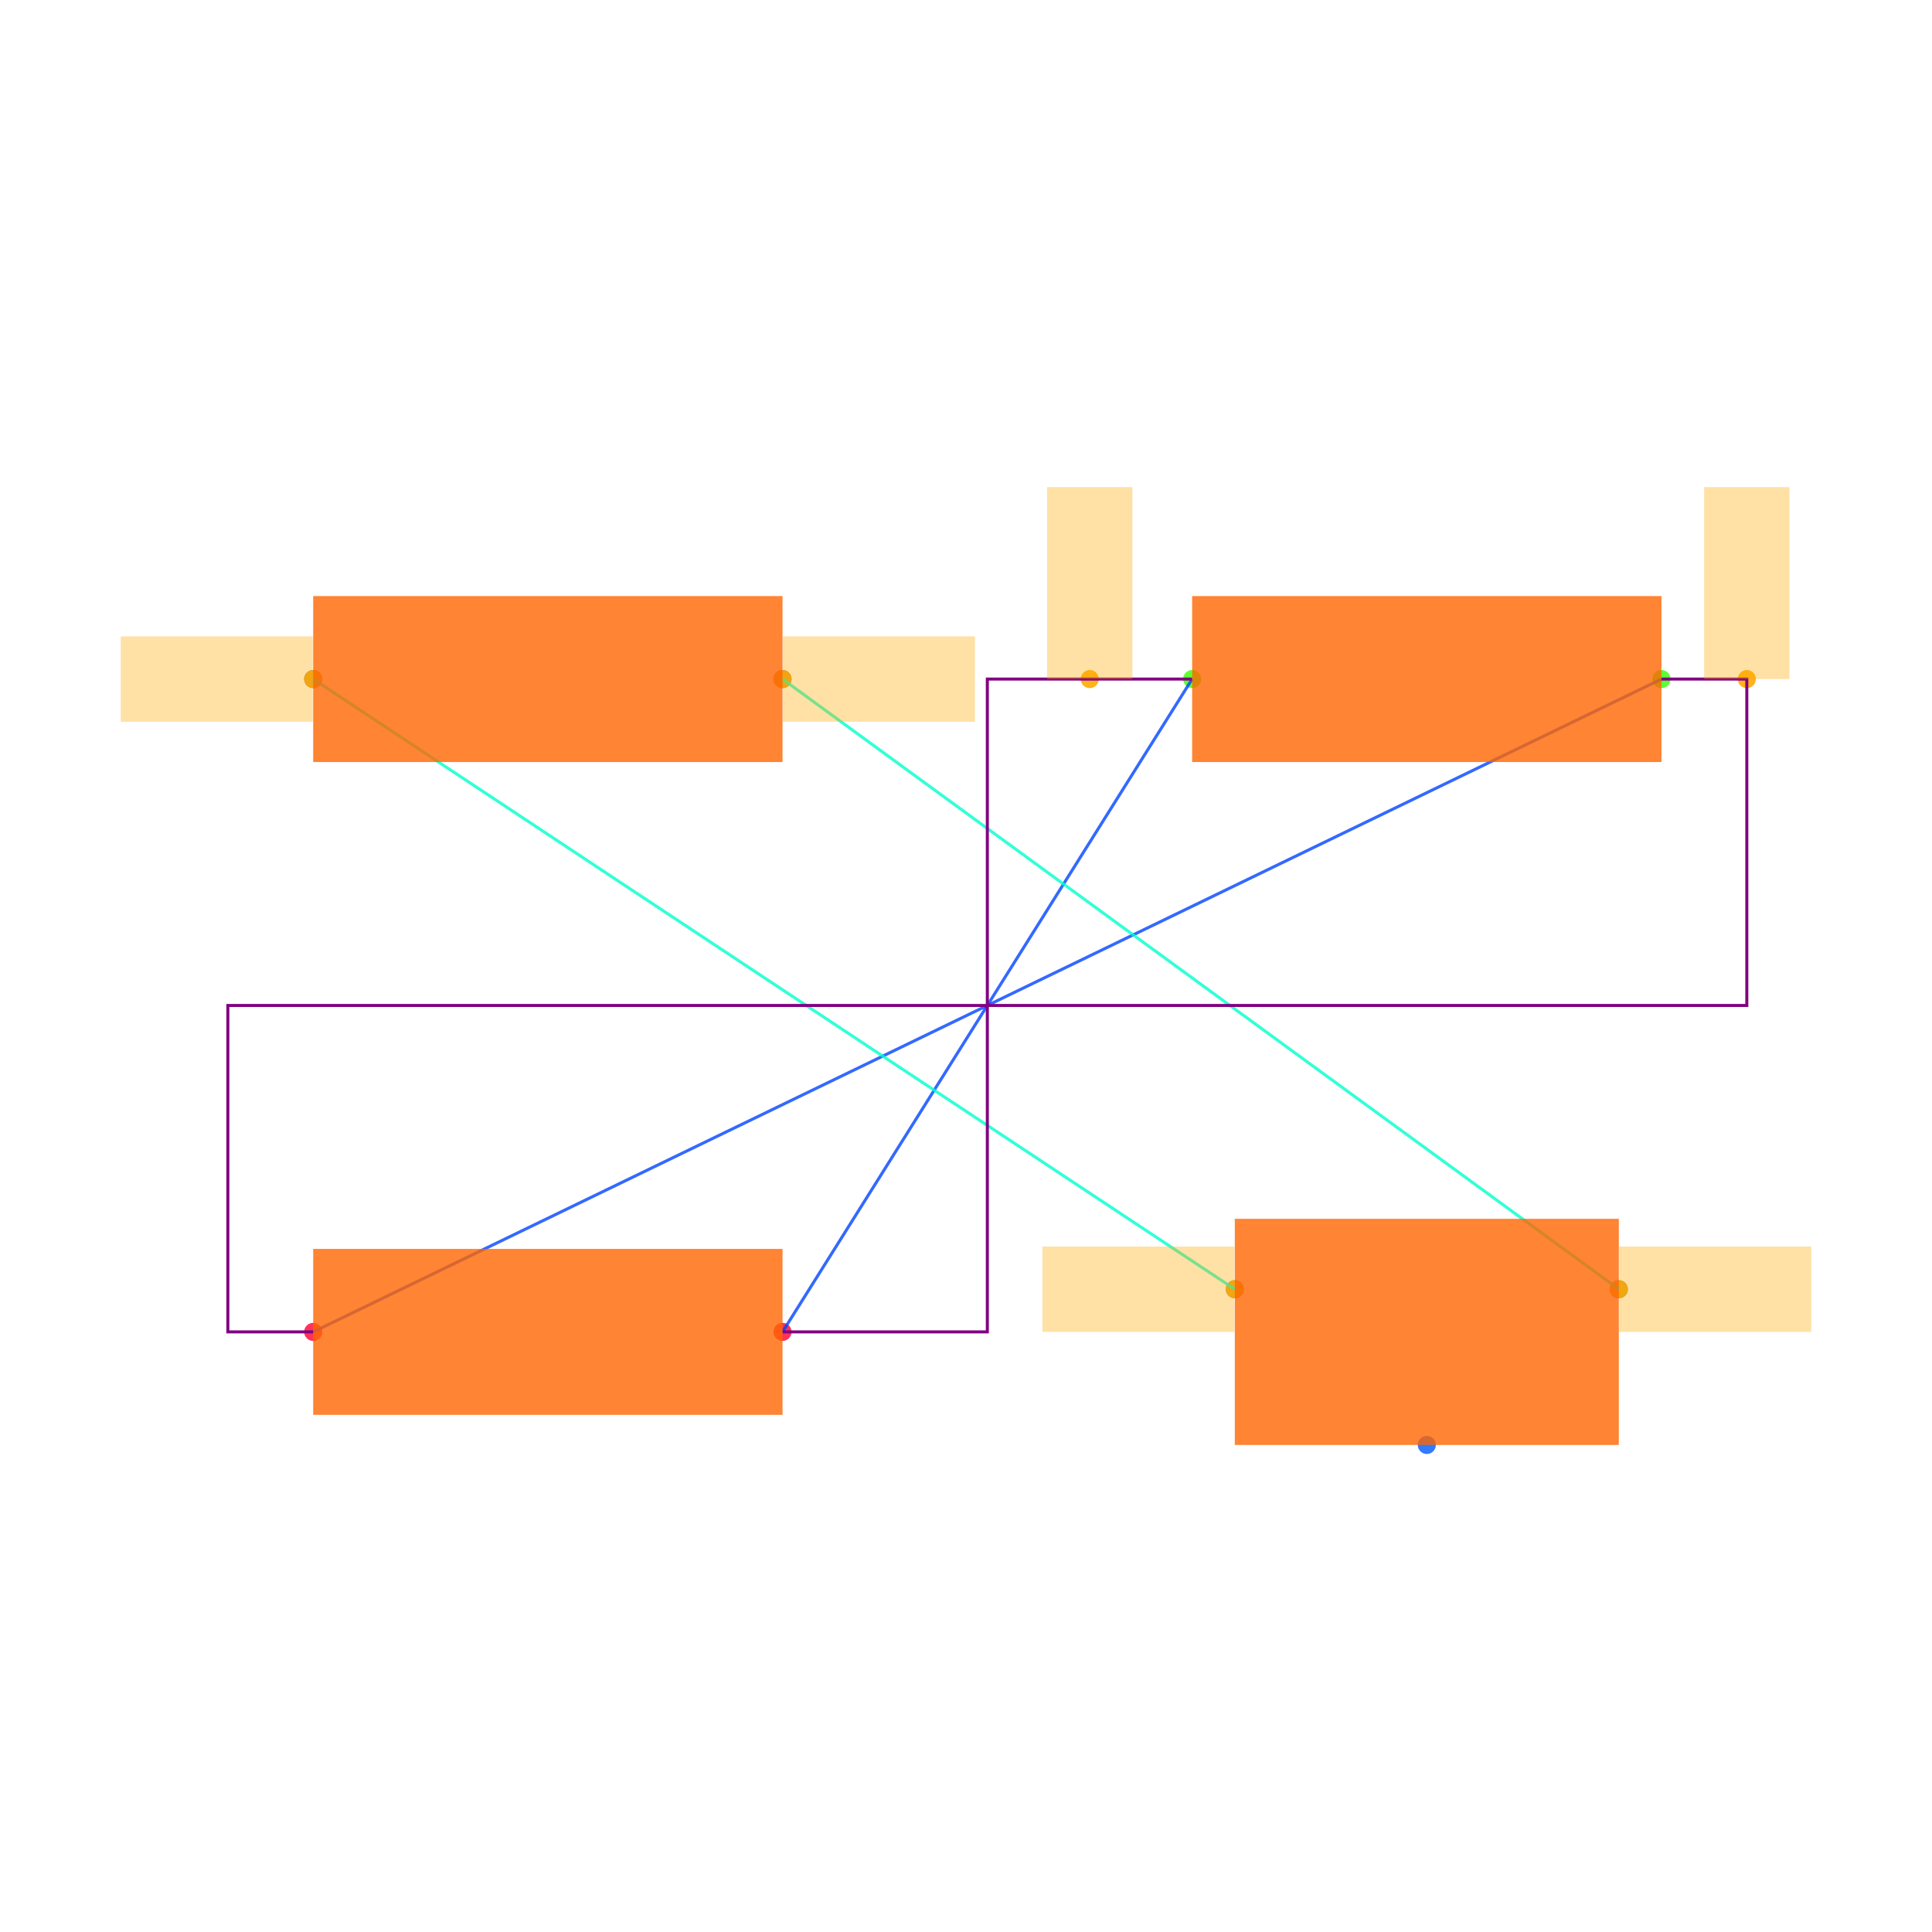
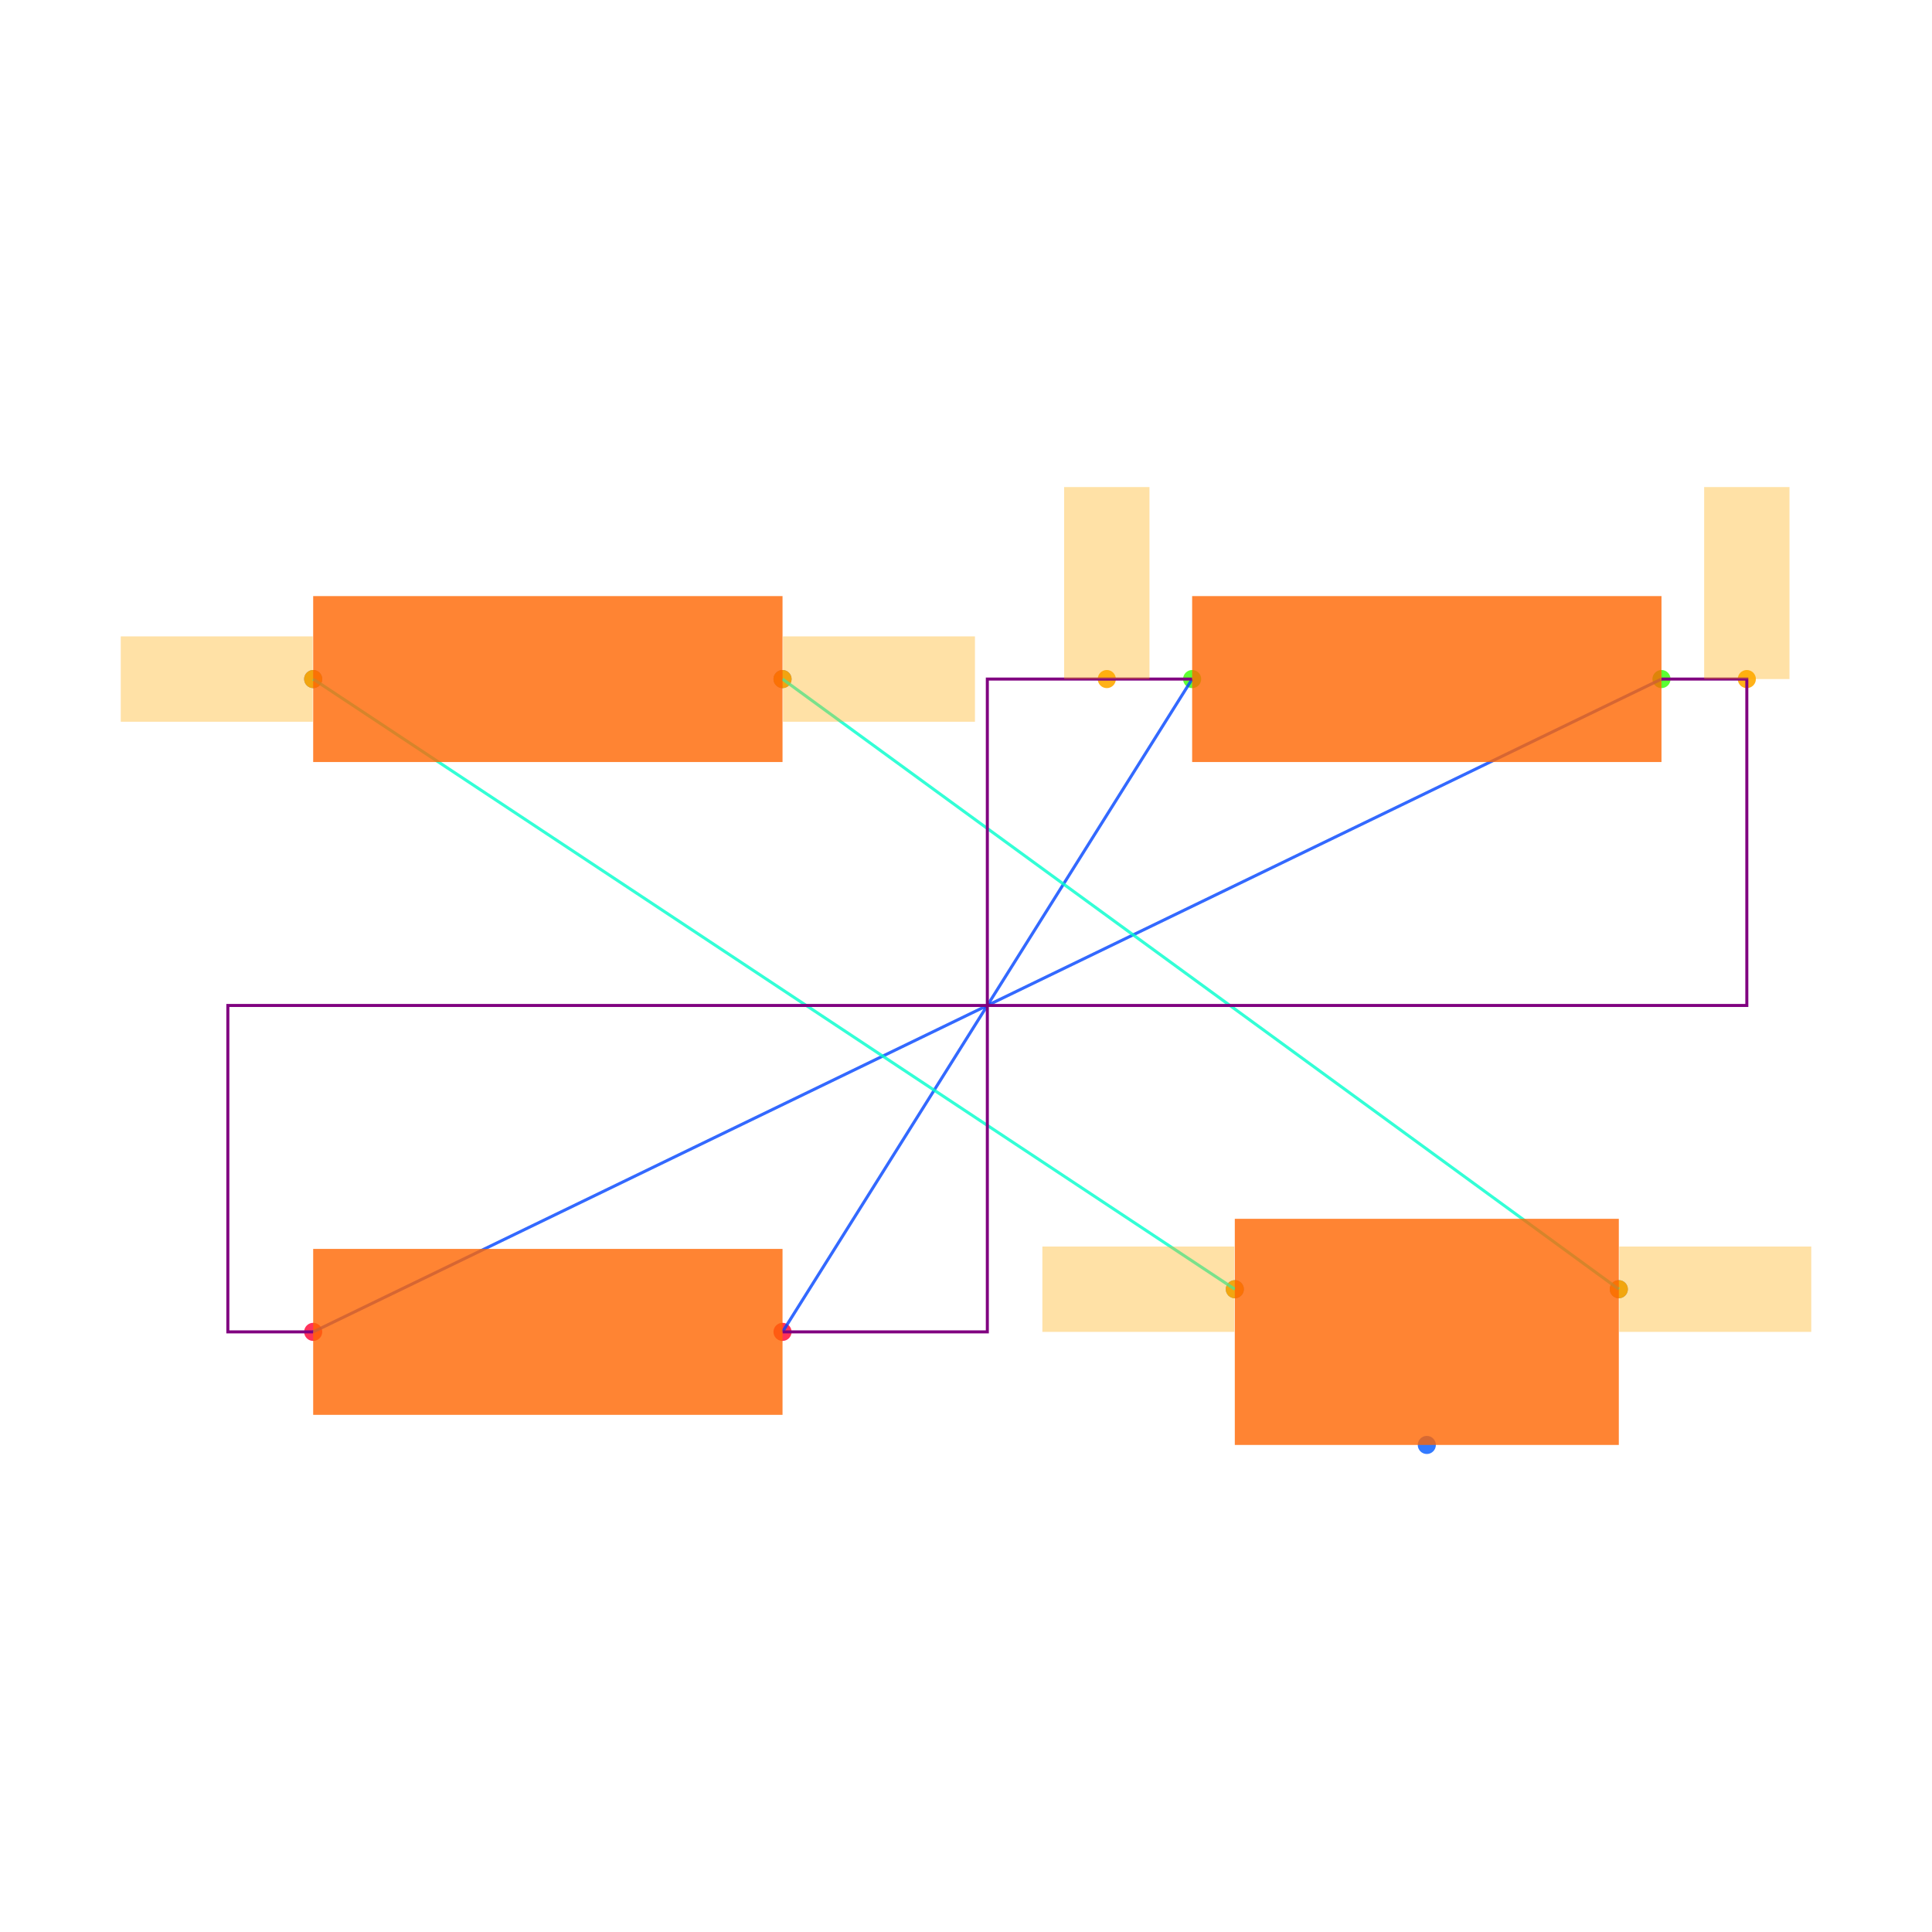
<svg xmlns="http://www.w3.org/2000/svg" width="640" height="640" viewBox="0 0 640 640">
  <rect width="100%" height="100%" fill="white" />
  <g>
    <circle data-type="point" data-label="R1.1 x-" data-x="-1.58" data-y="0.765" cx="103.746" cy="224.947" r="3" fill="hsl(226, 100%, 50%, 0.8)" />
  </g>
  <g>
    <circle data-type="point" data-label="R1.2 x+" data-x="-0.48" data-y="0.765" cx="259.223" cy="224.947" r="3" fill="hsl(227, 100%, 50%, 0.8)" />
  </g>
  <g>
    <circle data-type="point" data-label="R2.1 x-" data-x="0.48" data-y="0.765" cx="394.912" cy="224.947" r="3" fill="hsl(107, 100%, 50%, 0.8)" />
  </g>
  <g>
    <circle data-type="point" data-label="R2.2 x+" data-x="1.58" data-y="0.765" cx="550.389" cy="224.947" r="3" fill="hsl(108, 100%, 50%, 0.8)" />
  </g>
  <g>
    <circle data-type="point" data-label="R3.1 x-" data-x="-1.58" data-y="-0.765" cx="103.746" cy="441.201" r="3" fill="hsl(348, 100%, 50%, 0.8)" />
  </g>
  <g>
    <circle data-type="point" data-label="R3.2 x+" data-x="-0.48" data-y="-0.765" cx="259.223" cy="441.201" r="3" fill="hsl(349, 100%, 50%, 0.8)" />
  </g>
  <g>
    <circle data-type="point" data-label="J1.1 x-" data-x="0.5800000000000001" data-y="-0.665" cx="409.046" cy="427.067" r="3" fill="hsl(218, 100%, 50%, 0.8)" />
  </g>
  <g>
    <circle data-type="point" data-label="J1.2 y-" data-x="1.03" data-y="-1.03" cx="472.65" cy="478.657" r="3" fill="hsl(219, 100%, 50%, 0.8)" />
  </g>
  <g>
    <circle data-type="point" data-label="J1.3 x+" data-x="1.48" data-y="-0.665" cx="536.254" cy="427.067" r="3" fill="hsl(220, 100%, 50%, 0.8)" />
  </g>
  <g>
    <circle data-type="point" data-label="anchorPoint orientation: x-" data-x="0.5800000000000001" data-y="-0.665" cx="409.046" cy="427.067" r="3" fill="hsl(40, 100%, 50%, 0.9)" />
  </g>
  <g>
    <circle data-type="point" data-label="anchorPoint orientation: x-" data-x="-1.58" data-y="0.765" cx="103.746" cy="224.947" r="3" fill="hsl(40, 100%, 50%, 0.9)" />
  </g>
  <g>
    <circle data-type="point" data-label="anchorPoint orientation: x+" data-x="1.48" data-y="-0.665" cx="536.254" cy="427.067" r="3" fill="hsl(40, 100%, 50%, 0.9)" />
  </g>
  <g>
    <circle data-type="point" data-label="anchorPoint orientation: x+" data-x="-0.48" data-y="0.765" cx="259.223" cy="224.947" r="3" fill="hsl(40, 100%, 50%, 0.9)" />
  </g>
  <g>
-     <circle data-type="point" data-label="anchorPoint orientation: y+" data-x="0.24" data-y="0.765" cx="360.989" cy="224.947" r="3" fill="hsl(40, 100%, 50%, 0.9)" />
+     <circle data-type="point" data-label="anchorPoint orientation: y+" data-x="0.27999999999999997" data-y="0.765" cx="366.643" cy="224.947" r="3" fill="hsl(40, 100%, 50%, 0.9)" />
  </g>
  <g>
    <circle data-type="point" data-label="anchorPoint orientation: y+" data-x="1.7800000000000002" data-y="0.765" cx="578.657" cy="224.947" r="3" fill="hsl(40, 100%, 50%, 0.9)" />
  </g>
  <g>
    <polyline data-points="0.48,0.765 -0.48,-0.765" data-type="line" data-label="" points="394.912,224.947 259.223,441.201" fill="none" stroke="hsl(224, 100%, 50%, 0.8)" stroke-width="1" />
  </g>
  <g>
    <polyline data-points="1.58,0.765 -1.58,-0.765" data-type="line" data-label="" points="550.389,224.947 103.746,441.201" fill="none" stroke="hsl(224, 100%, 50%, 0.8)" stroke-width="1" />
  </g>
  <g>
    <polyline data-points="0.5800000000000001,-0.665 -1.58,0.765" data-type="line" data-label="" points="409.046,427.067 103.746,224.947" fill="none" stroke="hsl(168, 100%, 50%, 0.8)" stroke-width="1" />
  </g>
  <g>
    <polyline data-points="1.48,-0.665 -0.48,0.765" data-type="line" data-label="" points="536.254,427.067 259.223,224.947" fill="none" stroke="hsl(168, 100%, 50%, 0.8)" stroke-width="1" />
  </g>
  <g>
    <polyline data-points="0.48,0.765 0,0.765 0,-0.765 -0.48,-0.765" data-type="line" data-label="" points="394.912,224.947 327.067,224.947 327.067,441.201 259.223,441.201" fill="none" stroke="purple" stroke-width="1" />
  </g>
  <g>
    <polyline data-points="1.58,0.765 1.7800000000000002,0.765 1.7800000000000002,0 -1.78,0 -1.78,-0.765 -1.58,-0.765" data-type="line" data-label="" points="550.389,224.947 578.657,224.947 578.657,333.074 75.477,333.074 75.477,441.201 103.746,441.201" fill="none" stroke="purple" stroke-width="1" />
  </g>
  <g>
    <rect data-type="rect" data-label="schematic_component_0" data-x="-1.03" data-y="0.765" x="103.746" y="197.462" width="155.477" height="54.97" fill="hsl(24, 100%, 50%, 0.8)" stroke="black" stroke-width="0.007" />
  </g>
  <g>
    <rect data-type="rect" data-label="schematic_component_1" data-x="1.03" data-y="0.765" x="394.912" y="197.462" width="155.477" height="54.97" fill="hsl(24, 100%, 50%, 0.8)" stroke="black" stroke-width="0.007" />
  </g>
  <g>
    <rect data-type="rect" data-label="schematic_component_2" data-x="-1.03" data-y="-0.765" x="103.746" y="413.717" width="155.477" height="54.97" fill="hsl(24, 100%, 50%, 0.8)" stroke="black" stroke-width="0.007" />
  </g>
  <g>
    <rect data-type="rect" data-label="schematic_component_3" data-x="1.03" data-y="-0.765" x="409.046" y="403.746" width="127.208" height="74.912" fill="hsl(24, 100%, 50%, 0.8)" stroke="black" stroke-width="0.007" />
  </g>
  <g>
-     <rect data-type="rect" data-label="netId: .J1 &gt; .pin1 to .R1 &gt; .pin1 globalConnNetId: connectivity_net2" data-x="0.3540000000000001" data-y="-0.665" x="345.3" y="412.933" width="63.604" height="28.269" fill="hsl(40, 100%, 50%, 0.35)" stroke="black" stroke-width="0.007" />
+     <rect data-type="rect" data-label="netId: .J1 &gt; .pin1 to .R1 &gt; .pin1 globalConnNetId: connectivity_net2 available orientations: any" data-x="0.3540000000000001" data-y="-0.665" x="345.3" y="412.933" width="63.604" height="28.269" fill="hsl(40, 100%, 50%, 0.35)" stroke="black" stroke-width="0.007" />
  </g>
  <g>
-     <rect data-type="rect" data-label="netId: .J1 &gt; .pin1 to .R1 &gt; .pin1 globalConnNetId: connectivity_net2" data-x="-1.806" data-y="0.765" x="40" y="210.813" width="63.604" height="28.269" fill="hsl(40, 100%, 50%, 0.35)" stroke="black" stroke-width="0.007" />
+     <rect data-type="rect" data-label="netId: .J1 &gt; .pin1 to .R1 &gt; .pin1 globalConnNetId: connectivity_net2 available orientations: any" data-x="-1.806" data-y="0.765" x="40" y="210.813" width="63.604" height="28.269" fill="hsl(40, 100%, 50%, 0.35)" stroke="black" stroke-width="0.007" />
  </g>
  <g>
-     <rect data-type="rect" data-label="netId: .J1 &gt; .pin3 to .R1 &gt; .pin2 globalConnNetId: connectivity_net3" data-x="1.706" data-y="-0.665" x="536.396" y="412.933" width="63.604" height="28.269" fill="hsl(40, 100%, 50%, 0.35)" stroke="black" stroke-width="0.007" />
+     <rect data-type="rect" data-label="netId: .J1 &gt; .pin3 to .R1 &gt; .pin2 globalConnNetId: connectivity_net3 available orientations: any" data-x="1.706" data-y="-0.665" x="536.396" y="412.933" width="63.604" height="28.269" fill="hsl(40, 100%, 50%, 0.35)" stroke="black" stroke-width="0.007" />
  </g>
  <g>
-     <rect data-type="rect" data-label="netId: .J1 &gt; .pin3 to .R1 &gt; .pin2 globalConnNetId: connectivity_net3" data-x="-0.254" data-y="0.765" x="259.364" y="210.813" width="63.604" height="28.269" fill="hsl(40, 100%, 50%, 0.35)" stroke="black" stroke-width="0.007" />
+     <rect data-type="rect" data-label="netId: .J1 &gt; .pin3 to .R1 &gt; .pin2 globalConnNetId: connectivity_net3 available orientations: any" data-x="-0.254" data-y="0.765" x="259.364" y="210.813" width="63.604" height="28.269" fill="hsl(40, 100%, 50%, 0.35)" stroke="black" stroke-width="0.007" />
  </g>
  <g>
-     <rect data-type="rect" data-label="netId: .R2 &gt; .pin1 to .R3 &gt; .pin2 globalConnNetId: connectivity_net0" data-x="0.24" data-y="0.99" x="346.855" y="161.343" width="28.269" height="63.604" fill="hsl(40, 100%, 50%, 0.35)" stroke="black" stroke-width="0.007" />
+     <rect data-type="rect" data-label="netId: .R2 &gt; .pin1 to .R3 &gt; .pin2 globalConnNetId: connectivity_net0 available orientations: any" data-x="0.27999999999999997" data-y="0.99" x="352.509" y="161.343" width="28.269" height="63.604" fill="hsl(40, 100%, 50%, 0.35)" stroke="black" stroke-width="0.007" />
  </g>
  <g>
-     <rect data-type="rect" data-label="netId: .R2 &gt; .pin2 to .R3 &gt; .pin1 globalConnNetId: connectivity_net1" data-x="1.7800000000000002" data-y="0.99" x="564.523" y="161.343" width="28.269" height="63.604" fill="hsl(40, 100%, 50%, 0.35)" stroke="black" stroke-width="0.007" />
+     <rect data-type="rect" data-label="netId: .R2 &gt; .pin2 to .R3 &gt; .pin1 globalConnNetId: connectivity_net1 available orientations: any" data-x="1.7800000000000002" data-y="0.99" x="564.523" y="161.343" width="28.269" height="63.604" fill="hsl(40, 100%, 50%, 0.35)" stroke="black" stroke-width="0.007" />
  </g>
  <g id="crosshair" style="display: none">
    <line id="crosshair-h" y1="0" y2="640" stroke="#666" stroke-width="0.5" />
    <line id="crosshair-v" x1="0" x2="640" stroke="#666" stroke-width="0.5" />
    <text id="coordinates" font-family="monospace" font-size="12" fill="#666" />
  </g>
</svg>
